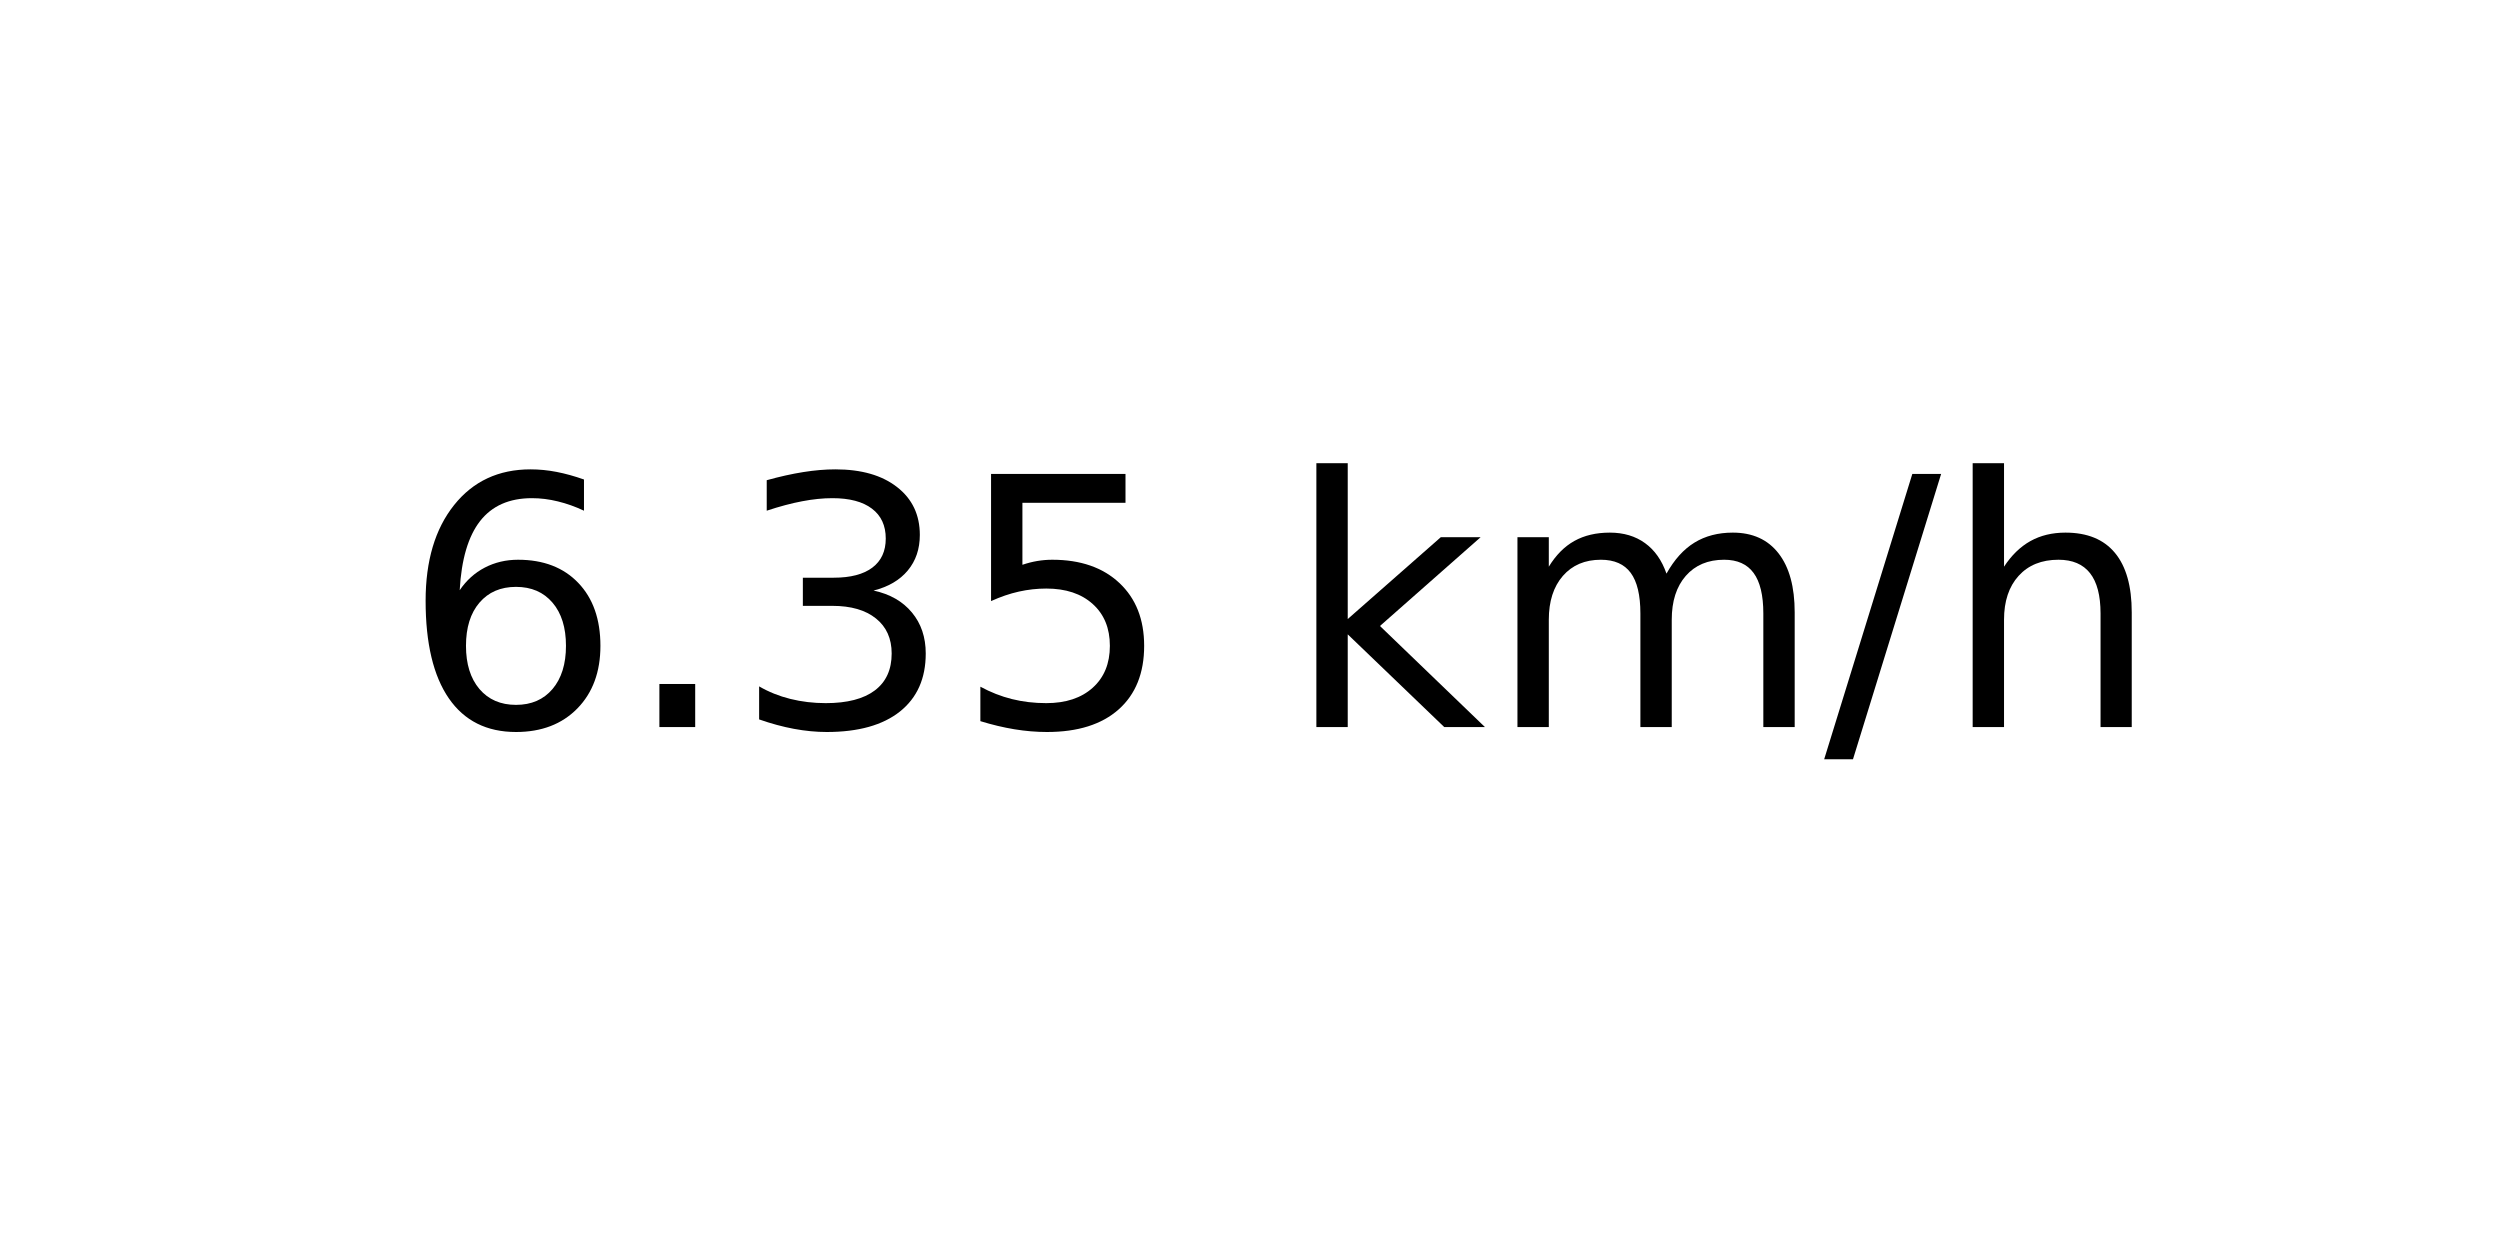
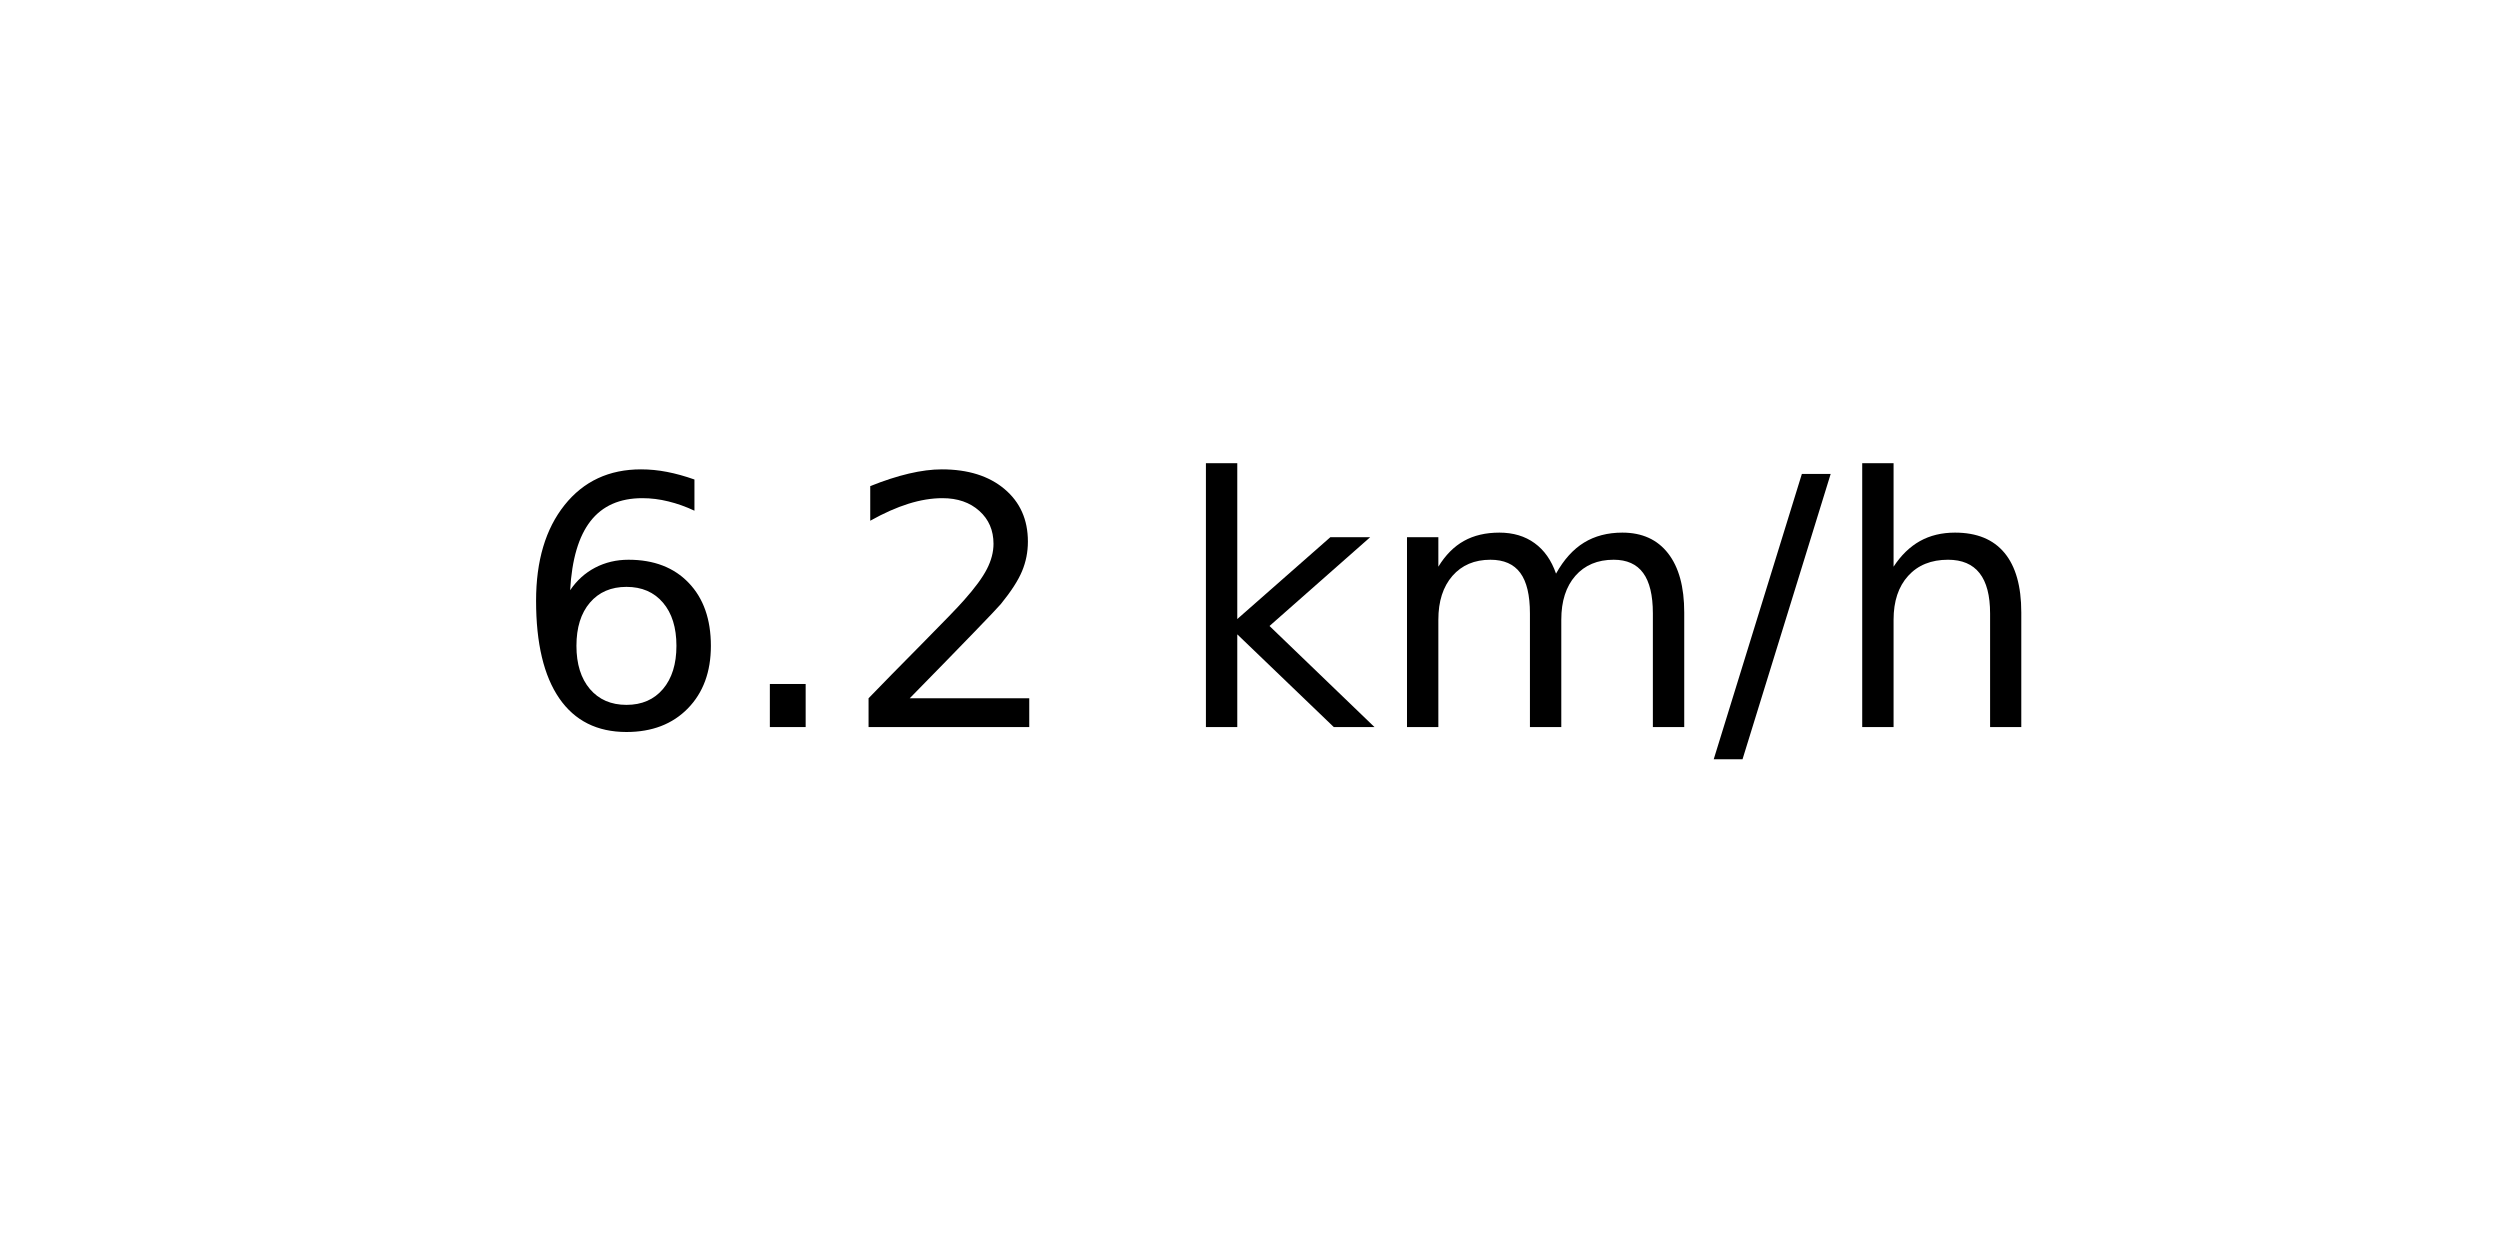
<svg xmlns="http://www.w3.org/2000/svg" xmlns:xlink="http://www.w3.org/1999/xlink" width="72pt" height="36pt" viewBox="0 0 72 36" version="1.1">
  <defs>
    <style type="text/css">*{stroke-linejoin: round; stroke-linecap: butt}</style>
  </defs>
  <g id="figure_1">
    <g id="axes_1">
      <g id="text_1">
-         <g transform="translate(11.55937 20.93937) scale(0.1 -0.1)">
+         <g transform="translate(14.74062 20.93937) scale(0.1 -0.1)">
          <defs>
            <path id="DejaVuSans-36" d="M 2113 2584  Q 1688 2584 1439 2293  Q 1191 2003 1191 1497  Q 1191 994 1439 701  Q 1688 409 2113 409  Q 2538 409 2786 701  Q 3034 994 3034 1497  Q 3034 2003 2786 2293  Q 2538 2584 2113 2584  z M 3366 4563  L 3366 3988  Q 3128 4100 2886 4159  Q 2644 4219 2406 4219  Q 1781 4219 1451 3797  Q 1122 3375 1075 2522  Q 1259 2794 1537 2939  Q 1816 3084 2150 3084  Q 2853 3084 3261 2657  Q 3669 2231 3669 1497  Q 3669 778 3244 343  Q 2819 -91 2113 -91  Q 1303 -91 875 529  Q 447 1150 447 2328  Q 447 3434 972 4092  Q 1497 4750 2381 4750  Q 2619 4750 2861 4703  Q 3103 4656 3366 4563  z " transform="scale(0.015625)" />
            <path id="DejaVuSans-2e" d="M 684 794  L 1344 794  L 1344 0  L 684 0  L 684 794  z " transform="scale(0.015625)" />
-             <path id="DejaVuSans-33" d="M 2597 2516  Q 3050 2419 3304 2112  Q 3559 1806 3559 1356  Q 3559 666 3084 287  Q 2609 -91 1734 -91  Q 1441 -91 1130 -33  Q 819 25 488 141  L 488 750  Q 750 597 1062 519  Q 1375 441 1716 441  Q 2309 441 2620 675  Q 2931 909 2931 1356  Q 2931 1769 2642 2001  Q 2353 2234 1838 2234  L 1294 2234  L 1294 2753  L 1863 2753  Q 2328 2753 2575 2939  Q 2822 3125 2822 3475  Q 2822 3834 2567 4026  Q 2313 4219 1838 4219  Q 1578 4219 1281 4162  Q 984 4106 628 3988  L 628 4550  Q 988 4650 1302 4700  Q 1616 4750 1894 4750  Q 2613 4750 3031 4423  Q 3450 4097 3450 3541  Q 3450 3153 3228 2886  Q 3006 2619 2597 2516  z " transform="scale(0.015625)" />
-             <path id="DejaVuSans-35" d="M 691 4666  L 3169 4666  L 3169 4134  L 1269 4134  L 1269 2991  Q 1406 3038 1543 3061  Q 1681 3084 1819 3084  Q 2600 3084 3056 2656  Q 3513 2228 3513 1497  Q 3513 744 3044 326  Q 2575 -91 1722 -91  Q 1428 -91 1123 -41  Q 819 9 494 109  L 494 744  Q 775 591 1075 516  Q 1375 441 1709 441  Q 2250 441 2565 725  Q 2881 1009 2881 1497  Q 2881 1984 2565 2268  Q 2250 2553 1709 2553  Q 1456 2553 1204 2497  Q 953 2441 691 2322  L 691 4666  z " transform="scale(0.015625)" />
+             <path id="DejaVuSans-32" d="M 1228 531  L 3431 531  L 3431 0  L 469 0  L 469 531  Q 828 903 1448 1529  Q 2069 2156 2228 2338  Q 2531 2678 2651 2914  Q 2772 3150 2772 3378  Q 2772 3750 2511 3984  Q 2250 4219 1831 4219  Q 1534 4219 1204 4116  Q 875 4013 500 3803  L 500 4441  Q 881 4594 1212 4672  Q 1544 4750 1819 4750  Q 2544 4750 2975 4387  Q 3406 4025 3406 3419  Q 3406 3131 3298 2873  Q 3191 2616 2906 2266  Q 2828 2175 2409 1742  Q 1991 1309 1228 531  z " transform="scale(0.015625)" />
            <path id="DejaVuSans-20" transform="scale(0.015625)" />
            <path id="DejaVuSans-6b" d="M 581 4863  L 1159 4863  L 1159 1991  L 2875 3500  L 3609 3500  L 1753 1863  L 3688 0  L 2938 0  L 1159 1709  L 1159 0  L 581 0  L 581 4863  z " transform="scale(0.015625)" />
            <path id="DejaVuSans-6d" d="M 3328 2828  Q 3544 3216 3844 3400  Q 4144 3584 4550 3584  Q 5097 3584 5394 3201  Q 5691 2819 5691 2113  L 5691 0  L 5113 0  L 5113 2094  Q 5113 2597 4934 2840  Q 4756 3084 4391 3084  Q 3944 3084 3684 2787  Q 3425 2491 3425 1978  L 3425 0  L 2847 0  L 2847 2094  Q 2847 2600 2669 2842  Q 2491 3084 2119 3084  Q 1678 3084 1418 2786  Q 1159 2488 1159 1978  L 1159 0  L 581 0  L 581 3500  L 1159 3500  L 1159 2956  Q 1356 3278 1631 3431  Q 1906 3584 2284 3584  Q 2666 3584 2933 3390  Q 3200 3197 3328 2828  z " transform="scale(0.015625)" />
            <path id="DejaVuSans-2f" d="M 1625 4666  L 2156 4666  L 531 -594  L 0 -594  L 1625 4666  z " transform="scale(0.015625)" />
            <path id="DejaVuSans-68" d="M 3513 2113  L 3513 0  L 2938 0  L 2938 2094  Q 2938 2591 2744 2837  Q 2550 3084 2163 3084  Q 1697 3084 1428 2787  Q 1159 2491 1159 1978  L 1159 0  L 581 0  L 581 4863  L 1159 4863  L 1159 2956  Q 1366 3272 1645 3428  Q 1925 3584 2291 3584  Q 2894 3584 3203 3211  Q 3513 2838 3513 2113  z " transform="scale(0.015625)" />
          </defs>
          <use xlink:href="#DejaVuSans-36" />
          <use xlink:href="#DejaVuSans-2e" x="63.623" />
-           <use xlink:href="#DejaVuSans-33" x="95.41" />
-           <use xlink:href="#DejaVuSans-35" x="159.033" />
-           <use xlink:href="#DejaVuSans-20" x="222.656" />
-           <use xlink:href="#DejaVuSans-6b" x="254.443" />
-           <use xlink:href="#DejaVuSans-6d" x="312.354" />
-           <use xlink:href="#DejaVuSans-2f" x="409.766" />
-           <use xlink:href="#DejaVuSans-68" x="443.457" />
+           <use xlink:href="#DejaVuSans-32" x="95.41" />
+           <use xlink:href="#DejaVuSans-20" x="159.033" />
+           <use xlink:href="#DejaVuSans-6b" x="190.82" />
+           <use xlink:href="#DejaVuSans-6d" x="248.73" />
+           <use xlink:href="#DejaVuSans-2f" x="346.143" />
+           <use xlink:href="#DejaVuSans-68" x="379.834" />
        </g>
      </g>
    </g>
  </g>
</svg>
